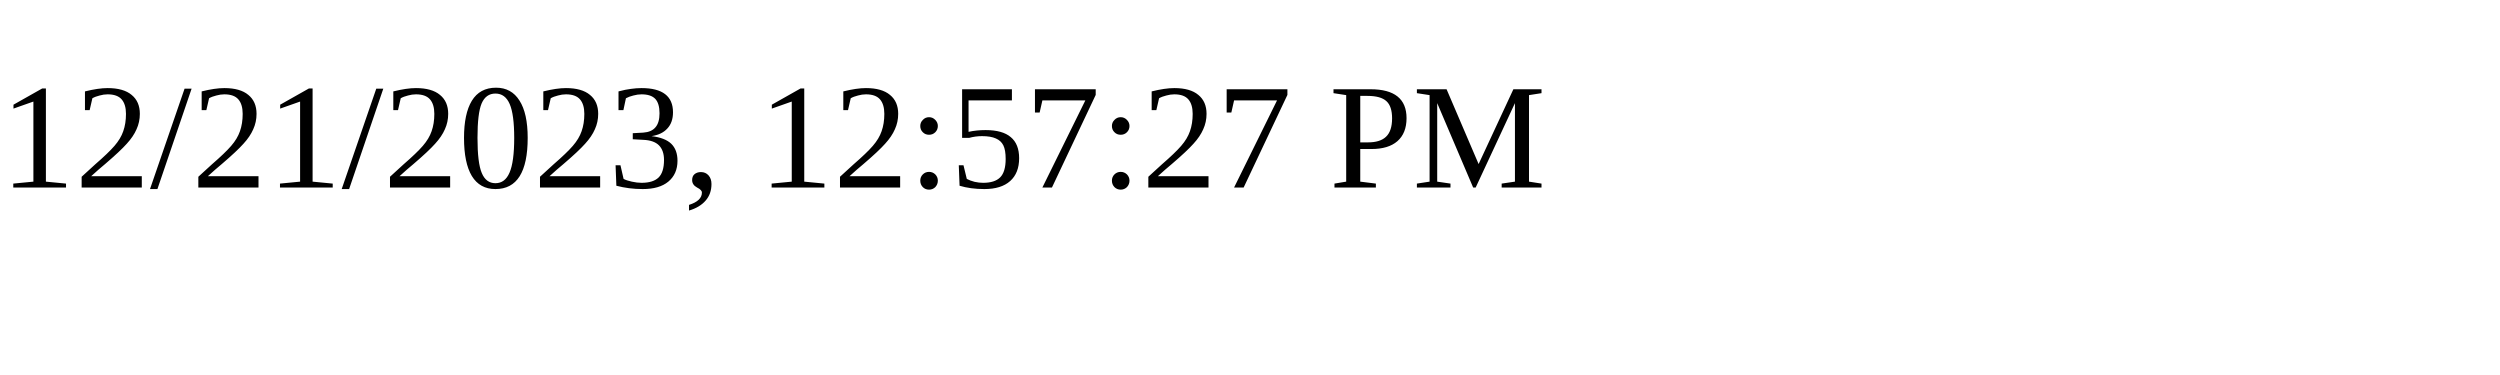
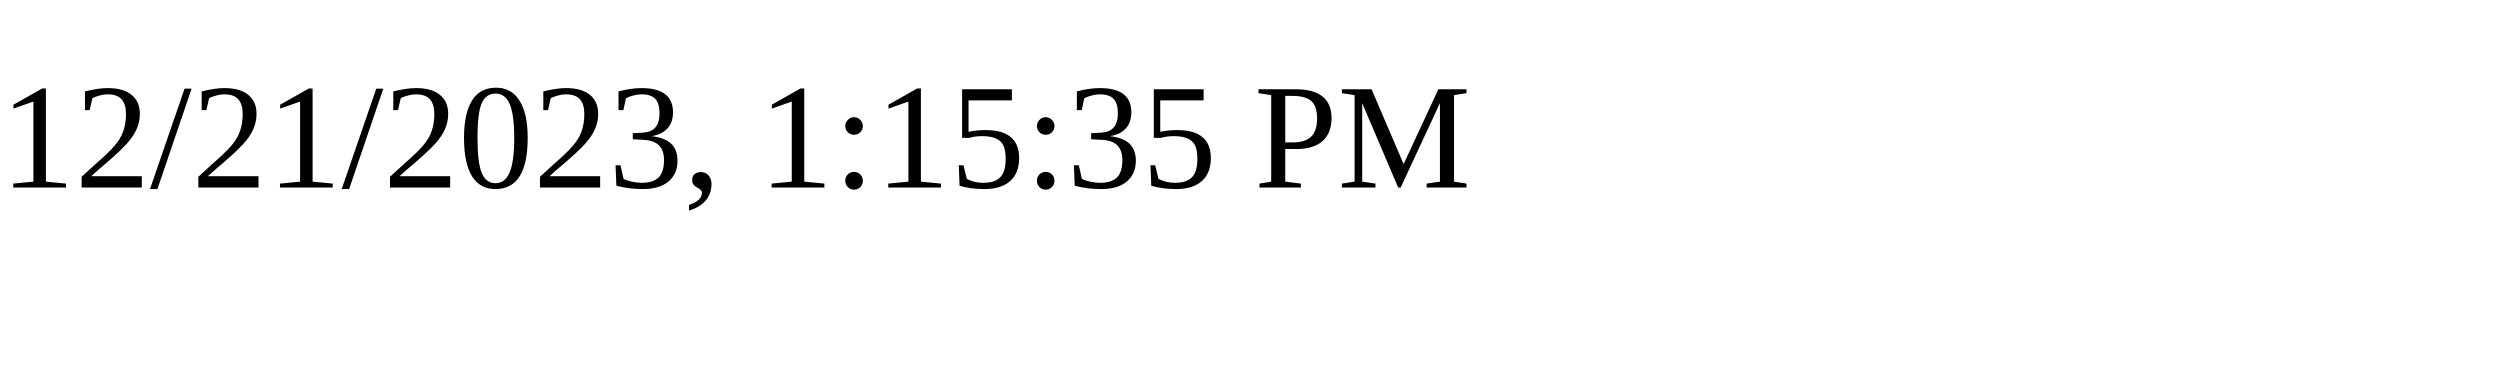
<svg xmlns="http://www.w3.org/2000/svg" height="30" width="200">
-   <text x="0" y="15">12/21/2023, 12:57:27 PM</text>
+   <text x="0" y="15">12/21/2023, 1:15:35 PM</text>
</svg>
